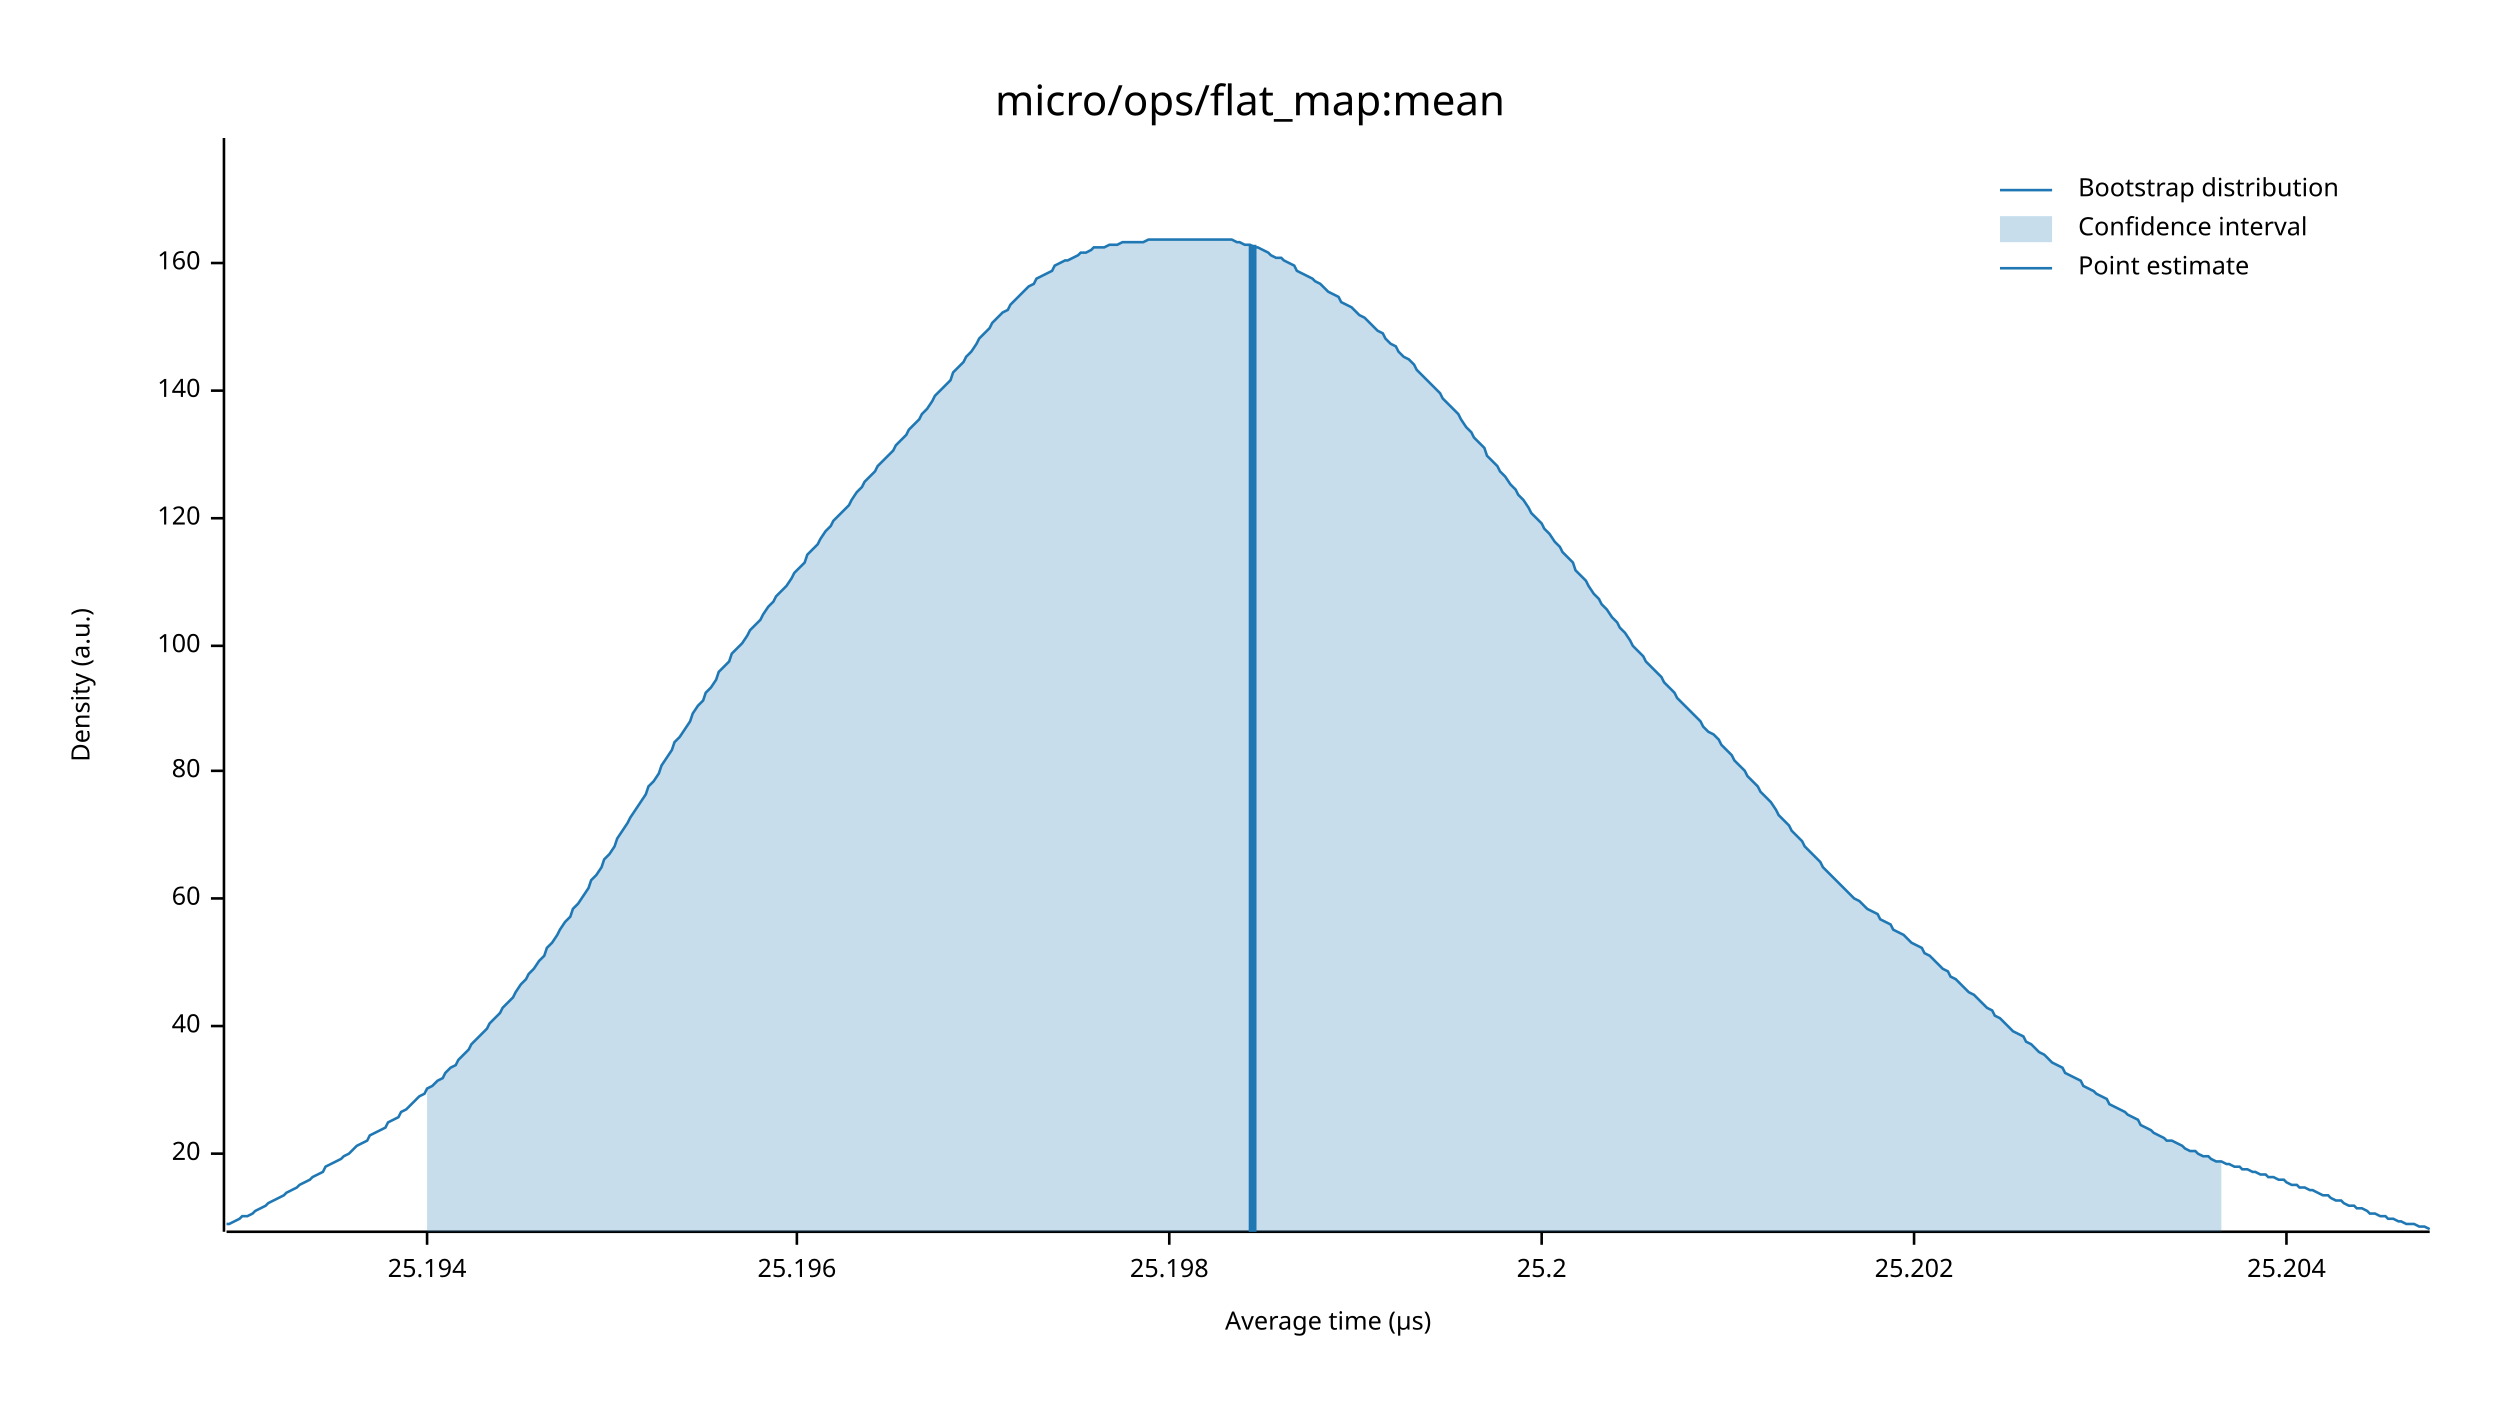
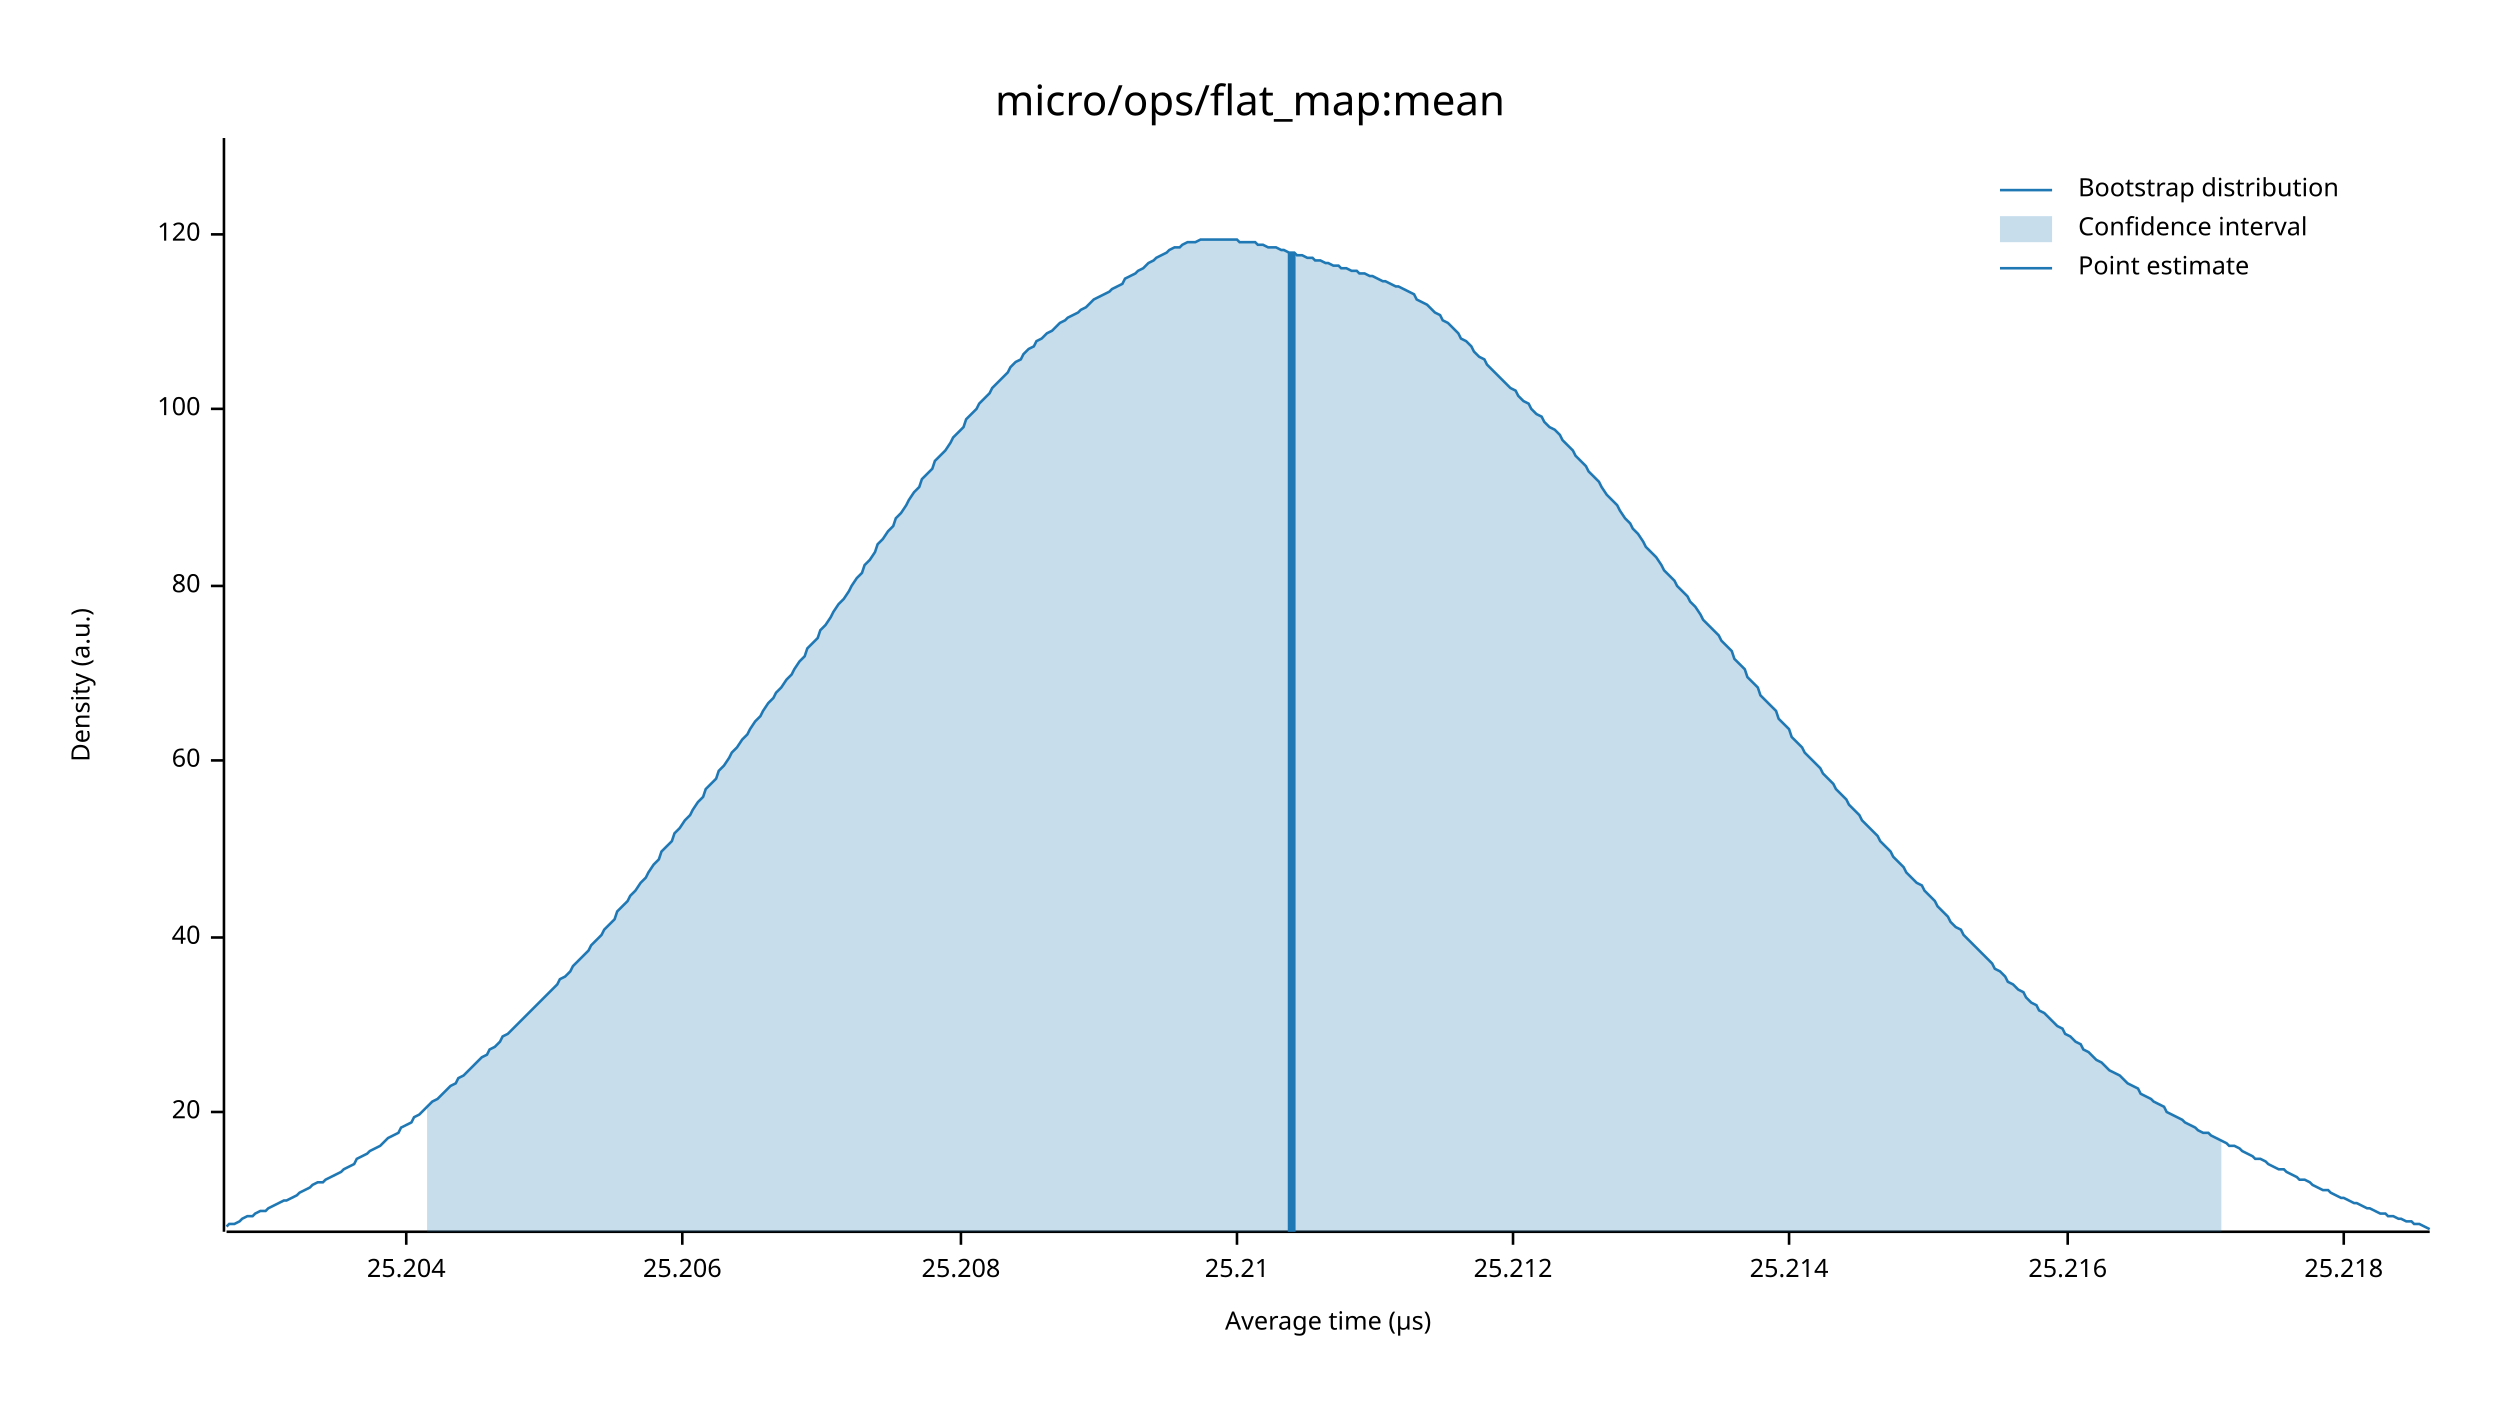
<svg xmlns="http://www.w3.org/2000/svg" width="960" height="540" viewBox="0 0 960 540">
  <text x="480" y="32" dy="0.76em" text-anchor="middle" font-family="sans-serif" font-size="16.129" opacity="1" fill="#000000">
micro/ops/flat_map:mean
</text>
  <text x="27" y="263" dy="0.76em" text-anchor="middle" font-family="sans-serif" font-size="9.677" opacity="1" fill="#000000" transform="rotate(270, 27, 263)">
Density (a.u.)
</text>
  <text x="510" y="513" dy="-0.5ex" text-anchor="middle" font-family="sans-serif" font-size="9.677" opacity="1" fill="#000000">
Average time (µs)
</text>
  <polyline fill="none" opacity="1" stroke="#000000" stroke-width="1" points="86,53 86,473 " />
-   <text x="77" y="443" dy="0.5ex" text-anchor="end" font-family="sans-serif" font-size="9.677" opacity="1" fill="#000000">
+   <text x="77" y="427" dy="0.5ex" text-anchor="end" font-family="sans-serif" font-size="9.677" opacity="1" fill="#000000">
20
</text>
-   <polyline fill="none" opacity="1" stroke="#000000" stroke-width="1" points="81,443 86,443 " />
-   <text x="77" y="394" dy="0.5ex" text-anchor="end" font-family="sans-serif" font-size="9.677" opacity="1" fill="#000000">
+   <polyline fill="none" opacity="1" stroke="#000000" stroke-width="1" points="81,427 86,427 " />
+   <text x="77" y="360" dy="0.5ex" text-anchor="end" font-family="sans-serif" font-size="9.677" opacity="1" fill="#000000">
40
</text>
-   <polyline fill="none" opacity="1" stroke="#000000" stroke-width="1" points="81,394 86,394 " />
-   <text x="77" y="345" dy="0.5ex" text-anchor="end" font-family="sans-serif" font-size="9.677" opacity="1" fill="#000000">
+   <polyline fill="none" opacity="1" stroke="#000000" stroke-width="1" points="81,360 86,360 " />
+   <text x="77" y="292" dy="0.5ex" text-anchor="end" font-family="sans-serif" font-size="9.677" opacity="1" fill="#000000">
60
</text>
-   <polyline fill="none" opacity="1" stroke="#000000" stroke-width="1" points="81,345 86,345 " />
-   <text x="77" y="296" dy="0.5ex" text-anchor="end" font-family="sans-serif" font-size="9.677" opacity="1" fill="#000000">
+   <polyline fill="none" opacity="1" stroke="#000000" stroke-width="1" points="81,292 86,292 " />
+   <text x="77" y="225" dy="0.5ex" text-anchor="end" font-family="sans-serif" font-size="9.677" opacity="1" fill="#000000">
80
</text>
-   <polyline fill="none" opacity="1" stroke="#000000" stroke-width="1" points="81,296 86,296 " />
-   <text x="77" y="248" dy="0.5ex" text-anchor="end" font-family="sans-serif" font-size="9.677" opacity="1" fill="#000000">
+   <polyline fill="none" opacity="1" stroke="#000000" stroke-width="1" points="81,225 86,225 " />
+   <text x="77" y="157" dy="0.5ex" text-anchor="end" font-family="sans-serif" font-size="9.677" opacity="1" fill="#000000">
100
</text>
-   <polyline fill="none" opacity="1" stroke="#000000" stroke-width="1" points="81,248 86,248 " />
-   <text x="77" y="199" dy="0.5ex" text-anchor="end" font-family="sans-serif" font-size="9.677" opacity="1" fill="#000000">
+   <polyline fill="none" opacity="1" stroke="#000000" stroke-width="1" points="81,157 86,157 " />
+   <text x="77" y="90" dy="0.5ex" text-anchor="end" font-family="sans-serif" font-size="9.677" opacity="1" fill="#000000">
120
</text>
-   <polyline fill="none" opacity="1" stroke="#000000" stroke-width="1" points="81,199 86,199 " />
-   <text x="77" y="150" dy="0.5ex" text-anchor="end" font-family="sans-serif" font-size="9.677" opacity="1" fill="#000000">
- 140
- </text>
-   <polyline fill="none" opacity="1" stroke="#000000" stroke-width="1" points="81,150 86,150 " />
-   <text x="77" y="101" dy="0.5ex" text-anchor="end" font-family="sans-serif" font-size="9.677" opacity="1" fill="#000000">
- 160
- </text>
-   <polyline fill="none" opacity="1" stroke="#000000" stroke-width="1" points="81,101 86,101 " />
+   <polyline fill="none" opacity="1" stroke="#000000" stroke-width="1" points="81,90 86,90 " />
  <polyline fill="none" opacity="1" stroke="#000000" stroke-width="1" points="87,473 933,473 " />
-   <text x="164" y="483" dy="0.76em" text-anchor="middle" font-family="sans-serif" font-size="9.677" opacity="1" fill="#000000">
- 25.194
- </text>
-   <polyline fill="none" opacity="1" stroke="#000000" stroke-width="1" points="164,473 164,478 " />
-   <text x="306" y="483" dy="0.76em" text-anchor="middle" font-family="sans-serif" font-size="9.677" opacity="1" fill="#000000">
- 25.196
- </text>
-   <polyline fill="none" opacity="1" stroke="#000000" stroke-width="1" points="306,473 306,478 " />
-   <text x="449" y="483" dy="0.76em" text-anchor="middle" font-family="sans-serif" font-size="9.677" opacity="1" fill="#000000">
- 25.198
- </text>
-   <polyline fill="none" opacity="1" stroke="#000000" stroke-width="1" points="449,473 449,478 " />
-   <text x="592" y="483" dy="0.76em" text-anchor="middle" font-family="sans-serif" font-size="9.677" opacity="1" fill="#000000">
- 25.2
- </text>
-   <polyline fill="none" opacity="1" stroke="#000000" stroke-width="1" points="592,473 592,478 " />
-   <text x="735" y="483" dy="0.76em" text-anchor="middle" font-family="sans-serif" font-size="9.677" opacity="1" fill="#000000">
- 25.202
- </text>
-   <polyline fill="none" opacity="1" stroke="#000000" stroke-width="1" points="735,473 735,478 " />
-   <text x="878" y="483" dy="0.76em" text-anchor="middle" font-family="sans-serif" font-size="9.677" opacity="1" fill="#000000">
+   <text x="156" y="483" dy="0.76em" text-anchor="middle" font-family="sans-serif" font-size="9.677" opacity="1" fill="#000000">
25.204
</text>
-   <polyline fill="none" opacity="1" stroke="#000000" stroke-width="1" points="878,473 878,478 " />
-   <polyline fill="none" opacity="1" stroke="#1F78B4" stroke-width="1" points="87,470 88,470 90,469 92,468 93,467 95,467 97,466 98,465 100,464 102,463 103,462 105,461 107,460 109,459 110,458 112,457 114,456 115,455 117,454 119,453 120,452 122,451 124,450 125,448 127,447 129,446 131,445 132,444 134,443 136,441 137,440 139,439 141,438 142,436 144,435 146,434 148,433 149,431 151,430 153,429 154,427 156,426 158,424 159,423 161,421 163,420 164,418 166,417 168,415 170,414 171,412 173,410 175,409 176,407 178,405 180,403 181,401 183,399 185,397 187,395 188,393 190,391 192,389 193,387 195,385 197,383 198,381 200,378 202,376 203,374 205,372 207,369 209,367 210,364 212,362 214,359 215,357 217,354 219,352 220,349 222,347 224,344 226,341 227,338 229,336 231,333 232,330 234,328 236,325 237,322 239,319 241,316 242,314 244,311 246,308 248,305 249,302 251,300 253,297 254,294 256,291 258,288 259,285 261,283 263,280 265,277 266,274 268,271 270,269 271,266 273,264 275,261 276,258 278,256 280,254 281,251 283,249 285,247 287,244 288,242 290,240 292,238 293,236 295,233 297,231 298,229 300,227 302,225 304,222 305,220 307,218 309,216 310,213 312,211 314,209 315,207 317,204 319,202 320,200 322,198 324,196 326,194 327,192 329,189 331,187 332,185 334,183 336,181 337,179 339,177 341,175 343,173 344,171 346,169 348,167 349,165 351,163 353,161 354,159 356,157 358,154 359,152 361,150 363,148 365,146 366,143 368,141 370,139 371,137 373,135 375,132 376,130 378,128 380,126 381,124 383,122 385,120 387,119 388,117 390,115 392,113 393,112 395,110 397,109 398,107 400,106 402,105 404,104 405,102 407,101 409,100 410,100 412,99 414,98 415,97 417,97 419,96 420,95 422,95 424,95 426,94 427,94 429,94 431,93 432,93 434,93 436,93 437,93 439,93 441,92 443,92 444,92 446,92 448,92 449,92 451,92 453,92 454,92 456,92 458,92 459,92 461,92 463,92 465,92 466,92 468,92 470,92 471,92 473,92 475,93 476,93 478,94 480,94 482,95 483,95 485,96 487,97 488,98 490,99 492,99 493,100 495,101 497,102 498,104 500,105 502,106 504,107 505,108 507,109 509,111 510,112 512,113 514,114 515,116 517,117 519,118 521,120 522,121 524,122 526,124 527,125 529,127 531,128 532,130 534,132 536,133 537,135 539,137 541,138 543,140 544,142 546,144 548,146 549,147 551,149 553,151 554,153 556,155 558,157 560,159 561,161 563,164 565,166 566,168 568,170 570,172 571,175 573,177 575,179 576,181 578,183 580,186 582,188 583,190 585,192 587,195 588,197 590,199 592,201 593,203 595,205 597,208 599,210 600,212 602,214 604,216 605,219 607,221 609,223 610,225 612,228 614,230 615,232 617,234 619,237 621,239 622,241 624,243 626,246 627,248 629,250 631,252 632,254 634,256 636,258 638,260 639,262 641,264 643,266 644,268 646,270 648,272 649,273 651,275 653,277 654,279 656,281 658,282 660,284 661,286 663,288 665,290 666,292 668,294 670,296 671,298 673,300 675,302 676,304 678,306 680,308 682,311 683,313 685,315 687,317 688,319 690,321 692,323 693,325 695,327 697,329 699,331 700,333 702,335 704,337 705,338 707,340 709,342 710,343 712,345 714,346 715,347 717,349 719,350 721,351 722,353 724,354 726,355 727,357 729,358 731,359 732,360 734,362 736,363 738,364 739,366 741,367 743,369 744,370 746,372 748,373 749,375 751,376 753,378 754,379 756,381 758,382 760,384 761,385 763,387 765,388 766,390 768,391 770,393 771,394 773,396 775,397 777,398 778,400 780,401 782,403 783,404 785,405 787,407 788,408 790,409 792,410 793,412 795,413 797,414 799,415 800,417 802,418 804,419 805,420 807,421 809,422 810,424 812,425 814,426 816,427 817,428 819,429 821,430 822,432 824,433 826,434 827,435 829,436 831,437 832,438 834,438 836,439 838,440 839,441 841,442 843,442 844,443 846,444 848,444 849,445 851,446 853,446 855,447 856,447 858,448 860,448 861,449 863,449 865,450 866,450 868,451 870,451 871,452 873,452 875,453 877,453 878,454 880,455 882,455 883,456 885,456 887,457 888,457 890,458 892,459 894,459 895,460 897,461 899,461 900,462 902,463 904,463 905,464 907,464 909,465 910,466 912,466 914,467 916,467 917,468 919,468 921,469 922,469 924,470 926,470 927,470 929,471 931,471 933,472 " />
-   <polygon opacity="0.25" fill="#1F78B4" points="164,418 166,417 168,415 170,414 171,412 173,410 175,409 176,407 178,405 180,403 181,401 183,399 185,397 187,395 188,393 190,391 192,389 193,387 195,385 197,383 198,381 200,378 202,376 203,374 205,372 207,369 209,367 210,364 212,362 214,359 215,357 217,354 219,352 220,349 222,347 224,344 226,341 227,338 229,336 231,333 232,330 234,328 236,325 237,322 239,319 241,316 242,314 244,311 246,308 248,305 249,302 251,300 253,297 254,294 256,291 258,288 259,285 261,283 263,280 265,277 266,274 268,271 270,269 271,266 273,264 275,261 276,258 278,256 280,254 281,251 283,249 285,247 287,244 288,242 290,240 292,238 293,236 295,233 297,231 298,229 300,227 302,225 304,222 305,220 307,218 309,216 310,213 312,211 314,209 315,207 317,204 319,202 320,200 322,198 324,196 326,194 327,192 329,189 331,187 332,185 334,183 336,181 337,179 339,177 341,175 343,173 344,171 346,169 348,167 349,165 351,163 353,161 354,159 356,157 358,154 359,152 361,150 363,148 365,146 366,143 368,141 370,139 371,137 373,135 375,132 376,130 378,128 380,126 381,124 383,122 385,120 387,119 388,117 390,115 392,113 393,112 395,110 397,109 398,107 400,106 402,105 404,104 405,102 407,101 409,100 410,100 412,99 414,98 415,97 417,97 419,96 420,95 422,95 424,95 426,94 427,94 429,94 431,93 432,93 434,93 436,93 437,93 439,93 441,92 443,92 444,92 446,92 448,92 449,92 451,92 453,92 454,92 456,92 458,92 459,92 461,92 463,92 465,92 466,92 468,92 470,92 471,92 473,92 475,93 476,93 478,94 480,94 482,95 483,95 485,96 487,97 488,98 490,99 492,99 493,100 495,101 497,102 498,104 500,105 502,106 504,107 505,108 507,109 509,111 510,112 512,113 514,114 515,116 517,117 519,118 521,120 522,121 524,122 526,124 527,125 529,127 531,128 532,130 534,132 536,133 537,135 539,137 541,138 543,140 544,142 546,144 548,146 549,147 551,149 553,151 554,153 556,155 558,157 560,159 561,161 563,164 565,166 566,168 568,170 570,172 571,175 573,177 575,179 576,181 578,183 580,186 582,188 583,190 585,192 587,195 588,197 590,199 592,201 593,203 595,205 597,208 599,210 600,212 602,214 604,216 605,219 607,221 609,223 610,225 612,228 614,230 615,232 617,234 619,237 621,239 622,241 624,243 626,246 627,248 629,250 631,252 632,254 634,256 636,258 638,260 639,262 641,264 643,266 644,268 646,270 648,272 649,273 651,275 653,277 654,279 656,281 658,282 660,284 661,286 663,288 665,290 666,292 668,294 670,296 671,298 673,300 675,302 676,304 678,306 680,308 682,311 683,313 685,315 687,317 688,319 690,321 692,323 693,325 695,327 697,329 699,331 700,333 702,335 704,337 705,338 707,340 709,342 710,343 712,345 714,346 715,347 717,349 719,350 721,351 722,353 724,354 726,355 727,357 729,358 731,359 732,360 734,362 736,363 738,364 739,366 741,367 743,369 744,370 746,372 748,373 749,375 751,376 753,378 754,379 756,381 758,382 760,384 761,385 763,387 765,388 766,390 768,391 770,393 771,394 773,396 775,397 777,398 778,400 780,401 782,403 783,404 785,405 787,407 788,408 790,409 792,410 793,412 795,413 797,414 799,415 800,417 802,418 804,419 805,420 807,421 809,422 810,424 812,425 814,426 816,427 817,428 819,429 821,430 822,432 824,433 826,434 827,435 829,436 831,437 832,438 834,438 836,439 838,440 839,441 841,442 843,442 844,443 846,444 848,444 849,445 851,446 853,446 853,473 164,473 " />
-   <polyline fill="none" opacity="1" stroke="#1F78B4" stroke-width="3" points="481,473 481,94 " />
+   <polyline fill="none" opacity="1" stroke="#000000" stroke-width="1" points="156,473 156,478 " />
+   <text x="262" y="483" dy="0.76em" text-anchor="middle" font-family="sans-serif" font-size="9.677" opacity="1" fill="#000000">
+ 25.206
+ </text>
+   <polyline fill="none" opacity="1" stroke="#000000" stroke-width="1" points="262,473 262,478 " />
+   <text x="369" y="483" dy="0.76em" text-anchor="middle" font-family="sans-serif" font-size="9.677" opacity="1" fill="#000000">
+ 25.208
+ </text>
+   <polyline fill="none" opacity="1" stroke="#000000" stroke-width="1" points="369,473 369,478 " />
+   <text x="475" y="483" dy="0.76em" text-anchor="middle" font-family="sans-serif" font-size="9.677" opacity="1" fill="#000000">
+ 25.21
+ </text>
+   <polyline fill="none" opacity="1" stroke="#000000" stroke-width="1" points="475,473 475,478 " />
+   <text x="581" y="483" dy="0.76em" text-anchor="middle" font-family="sans-serif" font-size="9.677" opacity="1" fill="#000000">
+ 25.212
+ </text>
+   <polyline fill="none" opacity="1" stroke="#000000" stroke-width="1" points="581,473 581,478 " />
+   <text x="687" y="483" dy="0.76em" text-anchor="middle" font-family="sans-serif" font-size="9.677" opacity="1" fill="#000000">
+ 25.214
+ </text>
+   <polyline fill="none" opacity="1" stroke="#000000" stroke-width="1" points="687,473 687,478 " />
+   <text x="794" y="483" dy="0.76em" text-anchor="middle" font-family="sans-serif" font-size="9.677" opacity="1" fill="#000000">
+ 25.216
+ </text>
+   <polyline fill="none" opacity="1" stroke="#000000" stroke-width="1" points="794,473 794,478 " />
+   <text x="900" y="483" dy="0.76em" text-anchor="middle" font-family="sans-serif" font-size="9.677" opacity="1" fill="#000000">
+ 25.218
+ </text>
+   <polyline fill="none" opacity="1" stroke="#000000" stroke-width="1" points="900,473 900,478 " />
+   <polyline fill="none" opacity="1" stroke="#1F78B4" stroke-width="1" points="87,471 88,470 90,470 92,469 93,468 95,467 97,467 98,466 100,465 102,465 103,464 105,463 107,462 109,461 110,461 112,460 114,459 115,458 117,457 119,456 120,455 122,454 124,454 125,453 127,452 129,451 131,450 132,449 134,448 136,447 137,445 139,444 141,443 142,442 144,441 146,440 148,438 149,437 151,436 153,435 154,433 156,432 158,431 159,429 161,428 163,426 164,425 166,423 168,422 170,420 171,419 173,417 175,416 176,414 178,413 180,411 181,410 183,408 185,406 187,405 188,403 190,402 192,400 193,398 195,397 197,395 198,394 200,392 202,390 203,389 205,387 207,385 209,383 210,382 212,380 214,378 215,376 217,375 219,373 220,371 222,369 224,367 226,365 227,363 229,361 231,359 232,357 234,355 236,353 237,350 239,348 241,346 242,344 244,342 246,339 248,337 249,335 251,332 253,330 254,327 256,325 258,323 259,320 261,318 263,315 265,313 266,311 268,308 270,306 271,303 273,301 275,299 276,296 278,294 280,291 281,289 283,287 285,284 287,282 288,280 290,277 292,275 293,273 295,270 297,268 298,266 300,264 302,261 304,259 305,257 307,254 309,252 310,249 312,247 314,245 315,242 317,240 319,237 320,235 322,232 324,230 326,227 327,225 329,222 331,220 332,217 334,215 336,212 337,209 339,207 341,204 343,202 344,199 346,197 348,194 349,192 351,189 353,187 354,184 356,182 358,180 359,177 361,175 363,173 365,170 366,168 368,166 370,164 371,161 373,159 375,157 376,155 378,153 380,151 381,149 383,147 385,145 387,143 388,141 390,139 392,138 393,136 395,134 397,133 398,131 400,130 402,128 404,127 405,126 407,124 409,123 410,122 412,121 414,120 415,119 417,118 419,116 420,115 422,114 424,113 426,112 427,111 429,110 431,109 432,107 434,106 436,105 437,104 439,103 441,101 443,100 444,99 446,98 448,97 449,96 451,95 453,95 454,94 456,93 458,93 459,93 461,92 463,92 465,92 466,92 468,92 470,92 471,92 473,92 475,92 476,93 478,93 480,93 482,93 483,94 485,94 487,95 488,95 490,95 492,96 493,96 495,97 497,97 498,98 500,98 502,99 504,99 505,100 507,100 509,101 510,101 512,102 514,102 515,103 517,103 519,104 521,104 522,105 524,105 526,106 527,106 529,107 531,108 532,108 534,109 536,110 537,110 539,111 541,112 543,113 544,115 546,116 548,117 549,118 551,120 553,121 554,123 556,124 558,126 560,128 561,130 563,131 565,133 566,135 568,137 570,138 571,140 573,142 575,144 576,145 578,147 580,149 582,150 583,152 585,154 587,155 588,157 590,159 592,160 593,162 595,164 597,165 599,167 600,169 602,171 604,173 605,175 607,177 609,179 610,181 612,183 614,185 615,187 617,190 619,192 621,194 622,196 624,199 626,201 627,203 629,205 631,208 632,210 634,212 636,214 638,217 639,219 641,221 643,223 644,225 646,227 648,229 649,231 651,233 653,236 654,238 656,240 658,242 660,244 661,246 663,248 665,250 666,253 668,255 670,257 671,260 673,262 675,264 676,267 678,269 680,271 682,273 683,276 685,278 687,280 688,283 690,285 692,287 693,289 695,291 697,293 699,295 700,297 702,299 704,301 705,303 707,305 709,307 710,309 712,311 714,313 715,315 717,317 719,319 721,321 722,323 724,325 726,327 727,329 729,331 731,333 732,335 734,337 736,339 738,340 739,342 741,344 743,346 744,348 746,350 748,352 749,354 751,356 753,357 754,359 756,361 758,363 760,365 761,366 763,368 765,370 766,372 768,373 770,375 771,377 773,378 775,380 777,381 778,383 780,385 782,386 783,388 785,389 787,391 788,392 790,394 792,395 793,397 795,398 797,400 799,401 800,403 802,404 804,406 805,407 807,408 809,410 810,411 812,412 814,413 816,415 817,416 819,417 821,418 822,420 824,421 826,422 827,423 829,424 831,425 832,427 834,428 836,429 838,430 839,431 841,432 843,433 844,434 846,435 848,435 849,436 851,437 853,438 855,439 856,440 858,440 860,441 861,442 863,443 865,444 866,445 868,445 870,446 871,447 873,448 875,449 877,449 878,450 880,451 882,452 883,453 885,453 887,454 888,455 890,456 892,457 894,457 895,458 897,459 899,460 900,460 902,461 904,462 905,462 907,463 909,464 910,464 912,465 914,466 916,466 917,467 919,467 921,468 922,468 924,469 926,469 927,470 929,470 931,471 933,472 " />
+   <polygon opacity="0.25" fill="#1F78B4" points="164,425 166,423 168,422 170,420 171,419 173,417 175,416 176,414 178,413 180,411 181,410 183,408 185,406 187,405 188,403 190,402 192,400 193,398 195,397 197,395 198,394 200,392 202,390 203,389 205,387 207,385 209,383 210,382 212,380 214,378 215,376 217,375 219,373 220,371 222,369 224,367 226,365 227,363 229,361 231,359 232,357 234,355 236,353 237,350 239,348 241,346 242,344 244,342 246,339 248,337 249,335 251,332 253,330 254,327 256,325 258,323 259,320 261,318 263,315 265,313 266,311 268,308 270,306 271,303 273,301 275,299 276,296 278,294 280,291 281,289 283,287 285,284 287,282 288,280 290,277 292,275 293,273 295,270 297,268 298,266 300,264 302,261 304,259 305,257 307,254 309,252 310,249 312,247 314,245 315,242 317,240 319,237 320,235 322,232 324,230 326,227 327,225 329,222 331,220 332,217 334,215 336,212 337,209 339,207 341,204 343,202 344,199 346,197 348,194 349,192 351,189 353,187 354,184 356,182 358,180 359,177 361,175 363,173 365,170 366,168 368,166 370,164 371,161 373,159 375,157 376,155 378,153 380,151 381,149 383,147 385,145 387,143 388,141 390,139 392,138 393,136 395,134 397,133 398,131 400,130 402,128 404,127 405,126 407,124 409,123 410,122 412,121 414,120 415,119 417,118 419,116 420,115 422,114 424,113 426,112 427,111 429,110 431,109 432,107 434,106 436,105 437,104 439,103 441,101 443,100 444,99 446,98 448,97 449,96 451,95 453,95 454,94 456,93 458,93 459,93 461,92 463,92 465,92 466,92 468,92 470,92 471,92 473,92 475,92 476,93 478,93 480,93 482,93 483,94 485,94 487,95 488,95 490,95 492,96 493,96 495,97 497,97 498,98 500,98 502,99 504,99 505,100 507,100 509,101 510,101 512,102 514,102 515,103 517,103 519,104 521,104 522,105 524,105 526,106 527,106 529,107 531,108 532,108 534,109 536,110 537,110 539,111 541,112 543,113 544,115 546,116 548,117 549,118 551,120 553,121 554,123 556,124 558,126 560,128 561,130 563,131 565,133 566,135 568,137 570,138 571,140 573,142 575,144 576,145 578,147 580,149 582,150 583,152 585,154 587,155 588,157 590,159 592,160 593,162 595,164 597,165 599,167 600,169 602,171 604,173 605,175 607,177 609,179 610,181 612,183 614,185 615,187 617,190 619,192 621,194 622,196 624,199 626,201 627,203 629,205 631,208 632,210 634,212 636,214 638,217 639,219 641,221 643,223 644,225 646,227 648,229 649,231 651,233 653,236 654,238 656,240 658,242 660,244 661,246 663,248 665,250 666,253 668,255 670,257 671,260 673,262 675,264 676,267 678,269 680,271 682,273 683,276 685,278 687,280 688,283 690,285 692,287 693,289 695,291 697,293 699,295 700,297 702,299 704,301 705,303 707,305 709,307 710,309 712,311 714,313 715,315 717,317 719,319 721,321 722,323 724,325 726,327 727,329 729,331 731,333 732,335 734,337 736,339 738,340 739,342 741,344 743,346 744,348 746,350 748,352 749,354 751,356 753,357 754,359 756,361 758,363 760,365 761,366 763,368 765,370 766,372 768,373 770,375 771,377 773,378 775,380 777,381 778,383 780,385 782,386 783,388 785,389 787,391 788,392 790,394 792,395 793,397 795,398 797,400 799,401 800,403 802,404 804,406 805,407 807,408 809,410 810,411 812,412 814,413 816,415 817,416 819,417 821,418 822,420 824,421 826,422 827,423 829,424 831,425 832,427 834,428 836,429 838,430 839,431 841,432 843,433 844,434 846,435 848,435 849,436 851,437 853,438 853,473 164,473 " />
+   <polyline fill="none" opacity="1" stroke="#1F78B4" stroke-width="3" points="496,473 496,97 " />
  <text x="798" y="68" dy="0.76em" text-anchor="start" font-family="sans-serif" font-size="9.677" opacity="1" fill="#000000">
Bootstrap distribution
</text>
  <text x="798" y="83" dy="0.76em" text-anchor="start" font-family="sans-serif" font-size="9.677" opacity="1" fill="#000000">
Confidence interval
</text>
  <text x="798" y="98" dy="0.76em" text-anchor="start" font-family="sans-serif" font-size="9.677" opacity="1" fill="#000000">
Point estimate
</text>
  <polyline fill="none" opacity="1" stroke="#1F78B4" stroke-width="1" points="768,73 788,73 " />
  <rect x="768" y="83" width="20" height="10" opacity="0.25" fill="#1F78B4" stroke="none" />
  <polyline fill="none" opacity="1" stroke="#1F78B4" stroke-width="1" points="768,103 788,103 " />
</svg>
